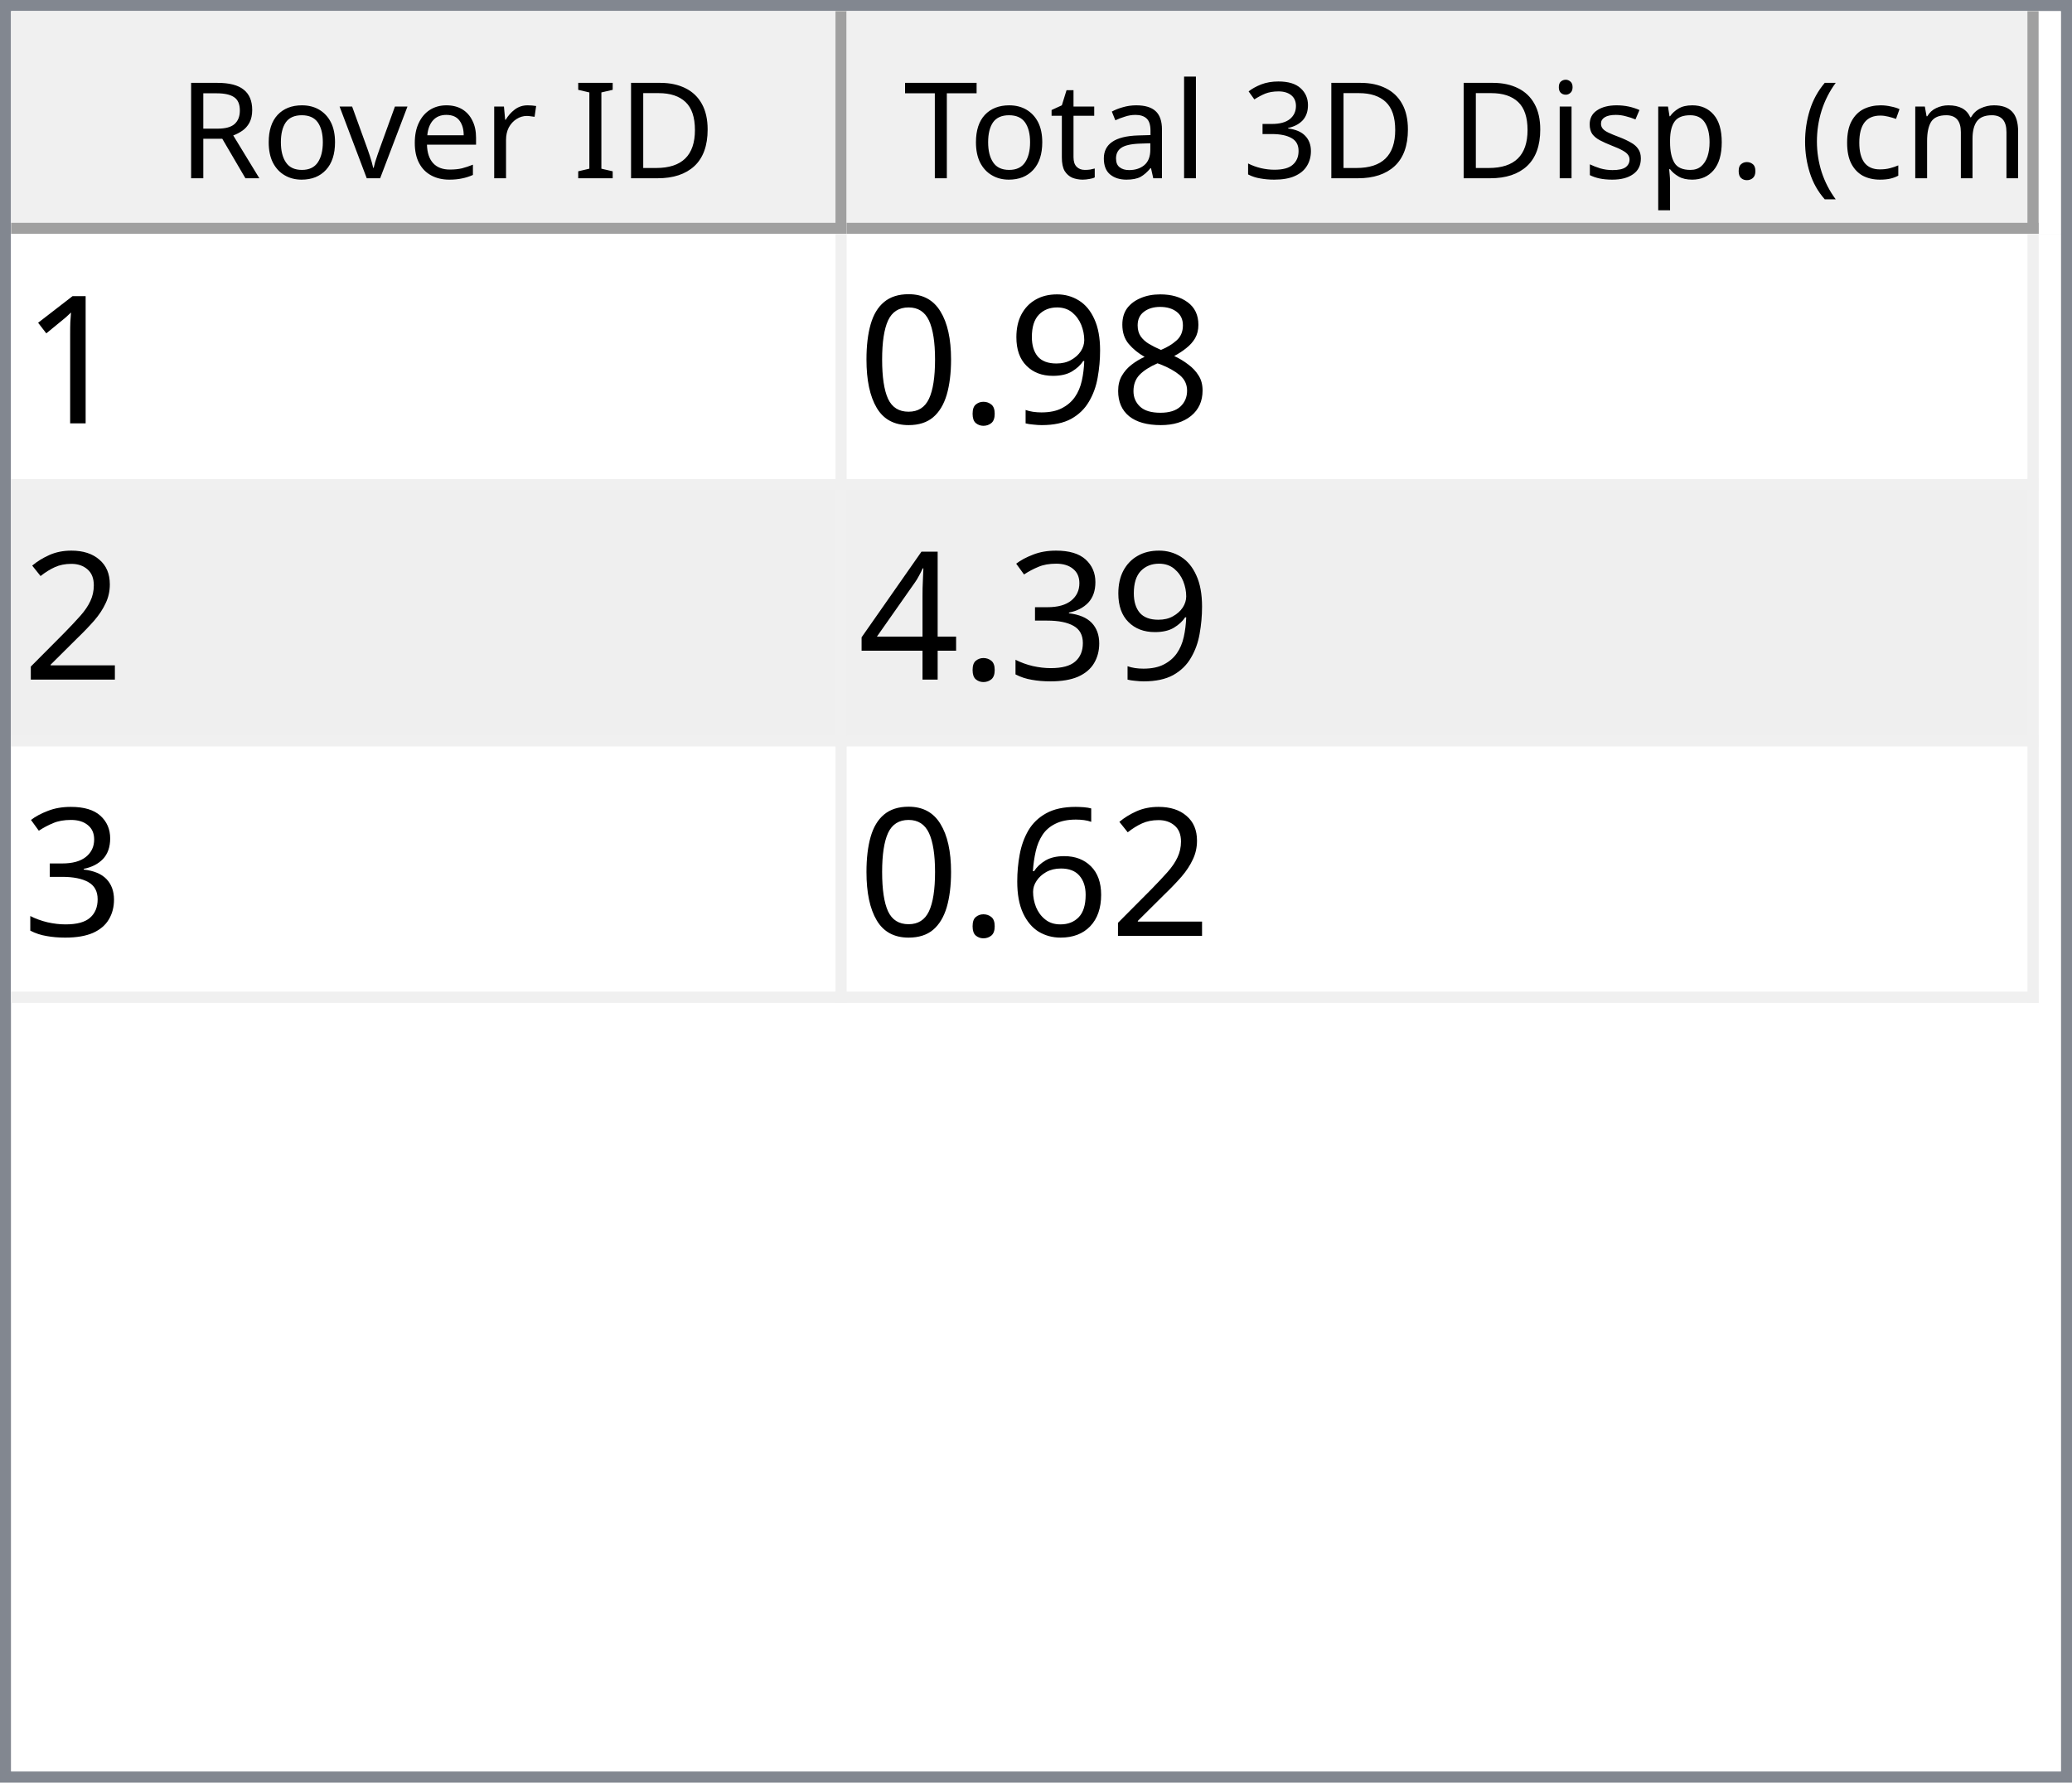
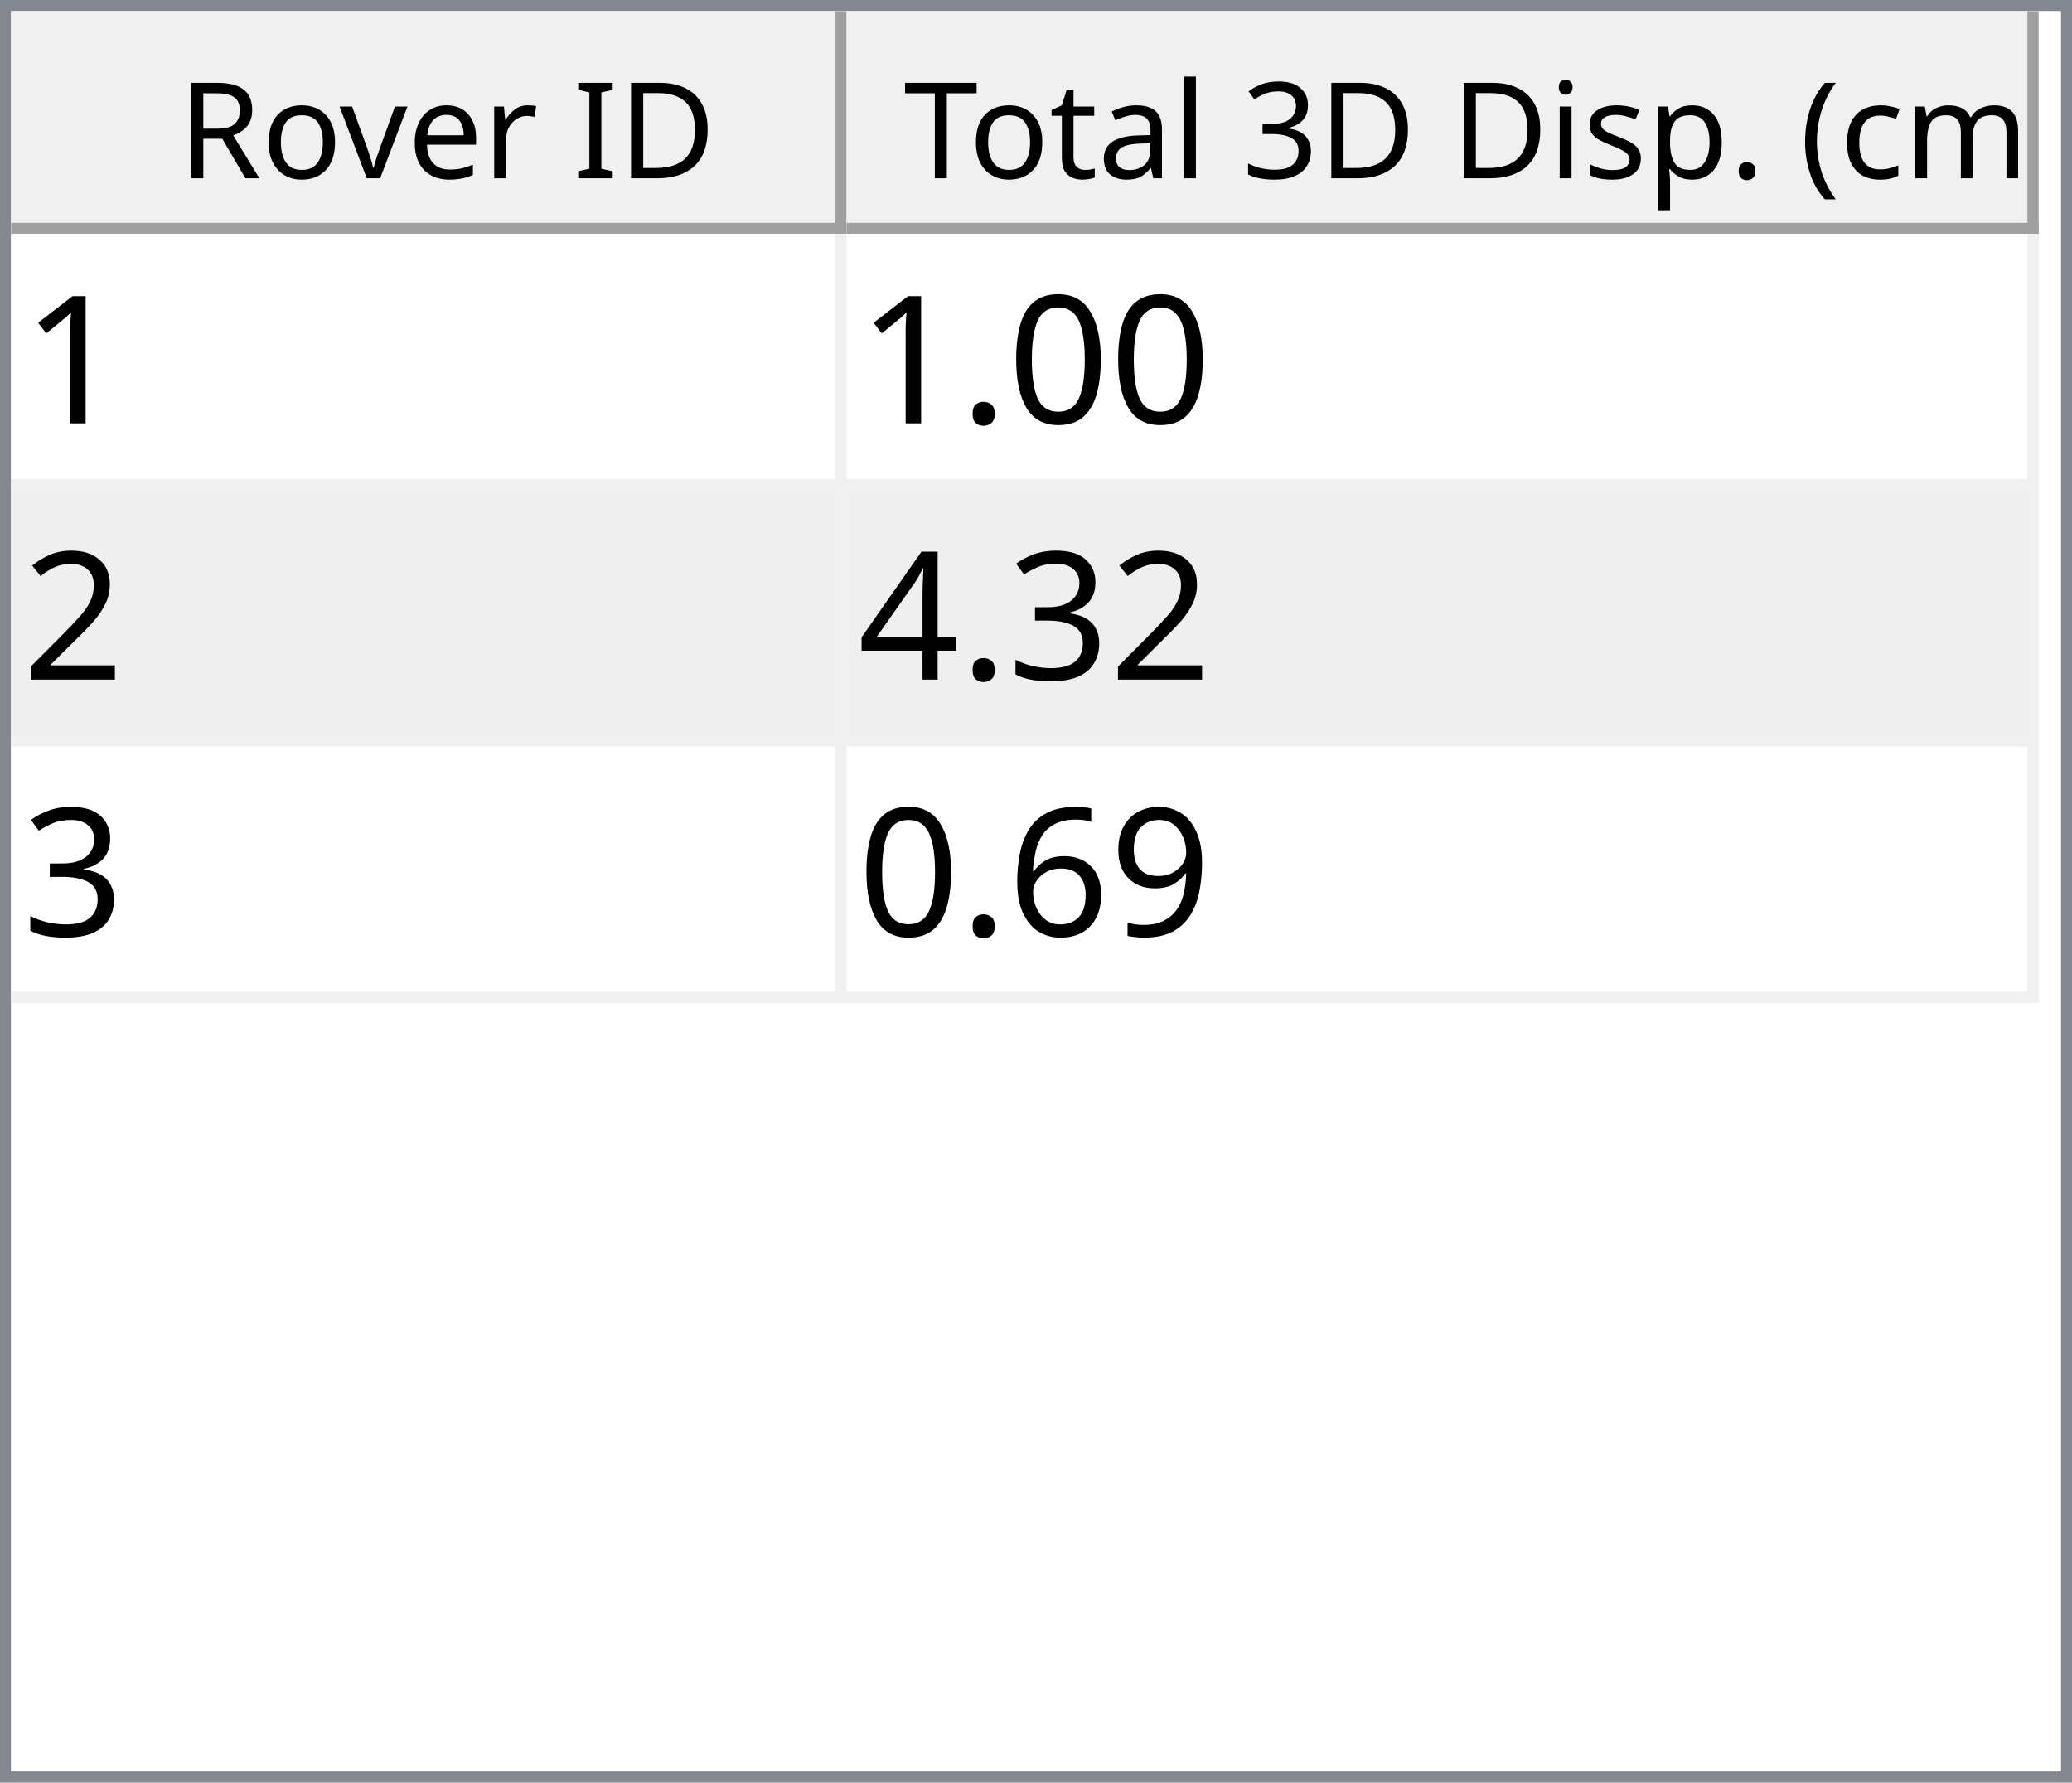
<svg xmlns="http://www.w3.org/2000/svg" style="fill-opacity:1; color-rendering:auto; color-interpolation:auto; text-rendering:auto; stroke:black; stroke-linecap:square; stroke-miterlimit:10; shape-rendering:auto; stroke-opacity:1; fill:black; stroke-dasharray:none; font-weight:normal; stroke-width:1; font-family:'Dialog'; font-style:normal; stroke-linejoin:miter; font-size:12px; stroke-dashoffset:0; image-rendering:auto;" width="186" height="160">
  <defs id="genericDefs" />
  <g>
    <defs id="defs1">
      <clipPath clipPathUnits="userSpaceOnUse" id="clipPath1">
        <path d="M0 0 L186 0 L186 160 L0 160 L0 0 Z" />
      </clipPath>
      <clipPath clipPathUnits="userSpaceOnUse" id="clipPath2">
        <path d="M0 0 L0 160 L186 160 L186 0 Z" />
      </clipPath>
      <clipPath clipPathUnits="userSpaceOnUse" id="clipPath3">
        <path d="M0 0 L0 20 L184 20 L184 0 Z" />
      </clipPath>
      <clipPath clipPathUnits="userSpaceOnUse" id="clipPath4">
        <path d="M0 0 L0 20 L75 20 L75 0 Z" />
      </clipPath>
      <clipPath clipPathUnits="userSpaceOnUse" id="clipPath5">
        <path d="M1 1 L1 19 L74 19 L74 1 Z" />
      </clipPath>
      <clipPath clipPathUnits="userSpaceOnUse" id="clipPath6">
        <path d="M0 0 L0 18 L73 18 L73 0 Z" />
      </clipPath>
      <clipPath clipPathUnits="userSpaceOnUse" id="clipPath7">
        <path d="M-0.5 -0.5 L-0.5 19.5 L74.5 19.5 L74.5 -0.5 Z" />
      </clipPath>
      <clipPath clipPathUnits="userSpaceOnUse" id="clipPath8">
        <path d="M0 0 L0 20 L107 20 L107 0 Z" />
      </clipPath>
      <clipPath clipPathUnits="userSpaceOnUse" id="clipPath9">
        <path d="M1 1 L1 19 L106 19 L106 1 Z" />
      </clipPath>
      <clipPath clipPathUnits="userSpaceOnUse" id="clipPath10">
        <path d="M0 0 L0 18 L105 18 L105 0 Z" />
      </clipPath>
      <clipPath clipPathUnits="userSpaceOnUse" id="clipPath11">
        <path d="M-0.5 -0.5 L-0.5 19.5 L106.5 19.5 L106.5 -0.5 Z" />
      </clipPath>
      <clipPath clipPathUnits="userSpaceOnUse" id="clipPath12">
        <path d="M0 0 L0 138 L184 138 L184 0 Z" />
      </clipPath>
      <clipPath clipPathUnits="userSpaceOnUse" id="clipPath13">
        <path d="M0 0 L0 69 L182 69 L182 0 Z" />
      </clipPath>
      <clipPath clipPathUnits="userSpaceOnUse" id="clipPath14">
        <path d="M-0.5 -0.5 L-0.5 68.5 L181.5 68.5 L181.5 -0.5 Z" />
      </clipPath>
      <clipPath clipPathUnits="userSpaceOnUse" id="clipPath15">
        <path d="M0 0 L0 22 L74 22 L74 0 Z" />
      </clipPath>
      <clipPath clipPathUnits="userSpaceOnUse" id="clipPath16">
        <path d="M0 0 L0 22 L106 22 L106 0 Z" />
      </clipPath>
      <font horiz-adv-x="64.551" id="font1">
        <font-face ascent="107.91" descent="25.098" units-per-em="100" style="font-style:normal; font-family:Segoe UI; font-weight:normal;" />
        <missing-glyph horiz-adv-x="64.551" d="M8.109 0 L8.109 68.266 L56.453 68.266 L56.453 0 L8.109 0 ZM15.328 7.234 L49.219 7.234 L49.219 61.031 L15.328 61.031 L15.328 7.234 Z" />
        <glyph unicode="D" horiz-adv-x="70.117" d="M9.188 0 L9.188 70.016 L28.516 70.016 Q65.531 70.016 65.531 35.891 Q65.531 19.672 55.25 9.836 Q44.969 0 27.734 0 L9.188 0 ZM17.391 62.594 L17.391 7.422 L27.828 7.422 Q41.609 7.422 49.273 14.797 Q56.938 22.172 56.938 35.688 Q56.938 62.594 28.328 62.594 L17.391 62.594 Z" />
        <glyph unicode="I" horiz-adv-x="26.611" d="M17.391 0 L9.188 0 L9.188 70.016 L17.391 70.016 L17.391 0 Z" />
        <glyph unicode=" " horiz-adv-x="27.393" d="" />
        <glyph unicode="r" horiz-adv-x="34.766" d="M34.188 41.891 Q32.078 43.5 28.125 43.5 Q23 43.5 19.555 38.672 Q16.109 33.844 16.109 25.484 L16.109 0 L8.109 0 L8.109 50 L16.109 50 L16.109 39.703 L16.312 39.703 Q18.016 44.969 21.531 47.922 Q25.047 50.875 29.391 50.875 Q32.516 50.875 34.188 50.203 L34.188 41.891 Z" />
        <glyph unicode="e" horiz-adv-x="52.295" d="M48.297 23 L12.984 23 Q13.188 14.656 17.484 10.109 Q21.781 5.562 29.297 5.562 Q37.75 5.562 44.828 11.141 L44.828 3.609 Q38.234 -1.172 27.391 -1.172 Q16.797 -1.172 10.742 5.641 Q4.688 12.453 4.688 24.812 Q4.688 36.469 11.305 43.82 Q17.922 51.172 27.734 51.172 Q37.547 51.172 42.922 44.828 Q48.297 38.484 48.297 27.203 L48.297 23 ZM40.094 29.781 Q40.047 36.719 36.75 40.578 Q33.453 44.438 27.594 44.438 Q21.922 44.438 17.969 40.383 Q14.016 36.328 13.094 29.781 L40.094 29.781 Z" />
        <glyph unicode="v" horiz-adv-x="47.9" d="M47.406 50 L27.484 0 L19.625 0 L0.688 50 L9.469 50 L22.172 13.672 Q23.578 9.672 23.922 6.688 L24.125 6.688 Q24.609 10.453 25.688 13.484 L38.969 50 L47.406 50 Z" />
        <glyph unicode="o" horiz-adv-x="58.594" d="M29 -1.172 Q17.922 -1.172 11.305 5.836 Q4.688 12.844 4.688 24.422 Q4.688 37.016 11.57 44.094 Q18.453 51.172 30.172 51.172 Q41.359 51.172 47.633 44.289 Q53.906 37.406 53.906 25.203 Q53.906 13.234 47.141 6.031 Q40.375 -1.172 29 -1.172 ZM29.594 44.438 Q21.875 44.438 17.383 39.188 Q12.891 33.938 12.891 24.703 Q12.891 15.828 17.43 10.695 Q21.969 5.562 29.594 5.562 Q37.359 5.562 41.531 10.594 Q45.703 15.625 45.703 24.906 Q45.703 34.281 41.531 39.359 Q37.359 44.438 29.594 44.438 Z" />
        <glyph unicode="R" horiz-adv-x="59.814" d="M59.375 0 L49.609 0 L37.891 19.625 Q36.281 22.359 34.766 24.289 Q33.25 26.219 31.664 27.438 Q30.078 28.656 28.25 29.219 Q26.422 29.781 24.125 29.781 L17.391 29.781 L17.391 0 L9.188 0 L9.188 70.016 L30.078 70.016 Q34.672 70.016 38.555 68.867 Q42.438 67.719 45.289 65.375 Q48.141 63.031 49.758 59.547 Q51.375 56.062 51.375 51.375 Q51.375 47.703 50.273 44.656 Q49.172 41.609 47.148 39.211 Q45.125 36.812 42.266 35.133 Q39.406 33.453 35.844 32.516 L35.844 32.328 Q37.594 31.547 38.891 30.547 Q40.188 29.547 41.359 28.18 Q42.531 26.812 43.68 25.078 Q44.828 23.344 46.234 21.047 L59.375 0 ZM17.391 62.594 L17.391 37.203 L28.516 37.203 Q31.594 37.203 34.203 38.133 Q36.812 39.062 38.719 40.797 Q40.625 42.531 41.703 45.047 Q42.781 47.562 42.781 50.688 Q42.781 56.297 39.141 59.445 Q35.5 62.594 28.609 62.594 L17.391 62.594 Z" />
        <glyph unicode=")" horiz-adv-x="30.176" d="M8.297 -15.922 L1.172 -15.922 Q16.406 2.344 16.406 26.812 Q16.406 51.469 1.078 70.016 L8.297 70.016 Q23.531 52.156 23.531 26.703 Q23.531 1.375 8.297 -15.922 Z" />
        <glyph unicode="m" horiz-adv-x="86.133" d="M79.109 0 L71.094 0 L71.094 28.719 Q71.094 37.016 68.531 40.727 Q65.969 44.438 59.906 44.438 Q54.781 44.438 51.195 39.75 Q47.609 35.062 47.609 28.516 L47.609 0 L39.594 0 L39.594 29.688 Q39.594 44.438 28.219 44.438 Q22.953 44.438 19.531 40.016 Q16.109 35.594 16.109 28.516 L16.109 0 L8.109 0 L8.109 50 L16.109 50 L16.109 42.094 L16.312 42.094 Q21.625 51.172 31.844 51.172 Q36.969 51.172 40.773 48.312 Q44.578 45.453 46 40.828 Q51.562 51.172 62.594 51.172 Q79.109 51.172 79.109 30.812 L79.109 0 Z" />
        <glyph unicode="c" horiz-adv-x="46.191" d="M42.188 2.297 Q36.422 -1.172 28.516 -1.172 Q17.828 -1.172 11.258 5.789 Q4.688 12.75 4.688 23.828 Q4.688 36.188 11.766 43.68 Q18.844 51.172 30.672 51.172 Q37.25 51.172 42.281 48.734 L42.281 40.531 Q36.719 44.438 30.375 44.438 Q22.703 44.438 17.797 38.945 Q12.891 33.453 12.891 24.516 Q12.891 15.719 17.508 10.641 Q22.125 5.562 29.891 5.562 Q36.422 5.562 42.188 9.906 L42.188 2.297 Z" />
        <glyph unicode="(" horiz-adv-x="30.176" d="M29.109 -15.922 L21.969 -15.922 Q6.844 1.375 6.844 26.703 Q6.844 52.156 21.969 70.016 L29.203 70.016 Q13.875 51.469 13.875 26.812 Q13.875 2.344 29.109 -15.922 Z" />
        <glyph unicode="." horiz-adv-x="21.68" d="M10.891 -1.078 Q8.641 -1.078 7.055 0.539 Q5.469 2.156 5.469 4.391 Q5.469 6.641 7.055 8.273 Q8.641 9.906 10.891 9.906 Q13.188 9.906 14.797 8.273 Q16.406 6.641 16.406 4.391 Q16.406 2.156 14.797 0.539 Q13.188 -1.078 10.891 -1.078 Z" />
        <glyph unicode="p" horiz-adv-x="58.789" d="M16.312 7.234 L16.109 7.234 L16.109 -23 L8.109 -23 L8.109 50 L16.109 50 L16.109 41.219 L16.312 41.219 Q22.219 51.172 33.594 51.172 Q43.266 51.172 48.688 44.461 Q54.109 37.75 54.109 26.469 Q54.109 13.922 48 6.375 Q41.891 -1.172 31.297 -1.172 Q21.578 -1.172 16.312 7.234 ZM16.109 27.391 L16.109 20.406 Q16.109 14.203 20.141 9.883 Q24.172 5.562 30.375 5.562 Q37.641 5.562 41.773 11.133 Q45.906 16.703 45.906 26.609 Q45.906 34.969 42.047 39.703 Q38.188 44.438 31.594 44.438 Q24.609 44.438 20.359 39.578 Q16.109 34.719 16.109 27.391 Z" />
        <glyph unicode="s" horiz-adv-x="42.432" d="M5.078 1.812 L5.078 10.406 Q11.625 5.562 19.484 5.562 Q30.031 5.562 30.031 12.594 Q30.031 14.594 29.125 15.992 Q28.219 17.391 26.68 18.461 Q25.141 19.531 23.07 20.383 Q21 21.234 18.609 22.172 Q15.281 23.484 12.766 24.828 Q10.25 26.172 8.57 27.859 Q6.891 29.547 6.031 31.695 Q5.172 33.844 5.172 36.719 Q5.172 40.234 6.789 42.945 Q8.406 45.656 11.086 47.484 Q13.766 49.312 17.211 50.242 Q20.656 51.172 24.312 51.172 Q30.812 51.172 35.938 48.922 L35.938 40.828 Q30.422 44.438 23.25 44.438 Q21 44.438 19.195 43.922 Q17.391 43.406 16.094 42.477 Q14.797 41.547 14.086 40.258 Q13.375 38.969 13.375 37.406 Q13.375 35.453 14.086 34.133 Q14.797 32.812 16.164 31.789 Q17.531 30.766 19.484 29.938 Q21.438 29.109 23.922 28.125 Q27.25 26.859 29.883 25.516 Q32.516 24.172 34.375 22.484 Q36.234 20.797 37.234 18.602 Q38.234 16.406 38.234 13.375 Q38.234 9.672 36.602 6.938 Q34.969 4.203 32.234 2.398 Q29.5 0.594 25.93 -0.289 Q22.359 -1.172 18.453 -1.172 Q10.75 -1.172 5.078 1.812 Z" />
        <glyph unicode="i" horiz-adv-x="24.219" d="M12.203 62.703 Q10.062 62.703 8.547 64.164 Q7.031 65.625 7.031 67.875 Q7.031 70.125 8.547 71.609 Q10.062 73.094 12.203 73.094 Q14.406 73.094 15.945 71.609 Q17.484 70.125 17.484 67.875 Q17.484 65.719 15.945 64.211 Q14.406 62.703 12.203 62.703 ZM16.109 0 L8.109 0 L8.109 50 L16.109 50 L16.109 0 Z" />
        <glyph unicode="3" horiz-adv-x="53.906" d="M46.531 19.828 Q46.531 15.094 44.75 11.211 Q42.969 7.328 39.719 4.57 Q36.469 1.812 31.93 0.297 Q27.391 -1.219 21.922 -1.219 Q11.922 -1.219 6 2.594 L6 11.188 Q13.094 5.609 22.219 5.609 Q25.875 5.609 28.828 6.539 Q31.781 7.469 33.906 9.227 Q36.031 10.984 37.18 13.477 Q38.328 15.969 38.328 19.094 Q38.328 32.812 18.797 32.812 L12.984 32.812 L12.984 39.594 L18.5 39.594 Q35.797 39.594 35.797 52.484 Q35.797 64.406 22.609 64.406 Q15.188 64.406 8.688 59.422 L8.688 67.188 Q15.375 71.188 24.609 71.188 Q29 71.188 32.57 69.969 Q36.141 68.75 38.68 66.555 Q41.219 64.359 42.609 61.281 Q44 58.203 44 54.5 Q44 40.672 30.031 36.719 L30.031 36.531 Q33.594 36.141 36.625 34.797 Q39.656 33.453 41.852 31.305 Q44.047 29.156 45.289 26.25 Q46.531 23.344 46.531 19.828 Z" />
        <glyph unicode="l" horiz-adv-x="24.219" d="M16.109 0 L8.109 0 L8.109 74.031 L16.109 74.031 L16.109 0 Z" />
        <glyph unicode="a" horiz-adv-x="50.879" d="M43.891 0 L35.891 0 L35.891 7.812 L35.688 7.812 Q30.469 -1.172 20.312 -1.172 Q12.844 -1.172 8.617 2.781 Q4.391 6.734 4.391 13.281 Q4.391 27.297 20.906 29.594 L35.891 31.688 Q35.891 44.438 25.594 44.438 Q16.547 44.438 9.281 38.281 L9.281 46.484 Q16.656 51.172 26.266 51.172 Q43.891 51.172 43.891 32.516 L43.891 0 ZM35.891 25.297 L23.828 23.641 Q18.266 22.859 15.43 20.875 Q12.594 18.891 12.594 13.875 Q12.594 10.203 15.211 7.883 Q17.828 5.562 22.172 5.562 Q28.125 5.562 32.008 9.742 Q35.891 13.922 35.891 20.312 L35.891 25.297 Z" />
        <glyph unicode="t" horiz-adv-x="33.887" d="M31.297 0.484 Q28.469 -1.078 23.828 -1.078 Q10.688 -1.078 10.688 13.578 L10.688 43.172 L2.094 43.172 L2.094 50 L10.688 50 L10.688 62.203 L18.703 64.797 L18.703 50 L31.297 50 L31.297 43.172 L18.703 43.172 L18.703 14.984 Q18.703 9.969 20.414 7.82 Q22.125 5.672 26.078 5.672 Q29.109 5.672 31.297 7.328 L31.297 0.484 Z" />
        <glyph unicode="T" horiz-adv-x="52.393" d="M50.594 62.594 L30.375 62.594 L30.375 0 L22.172 0 L22.172 62.594 L2 62.594 L2 70.016 L50.594 70.016 L50.594 62.594 Z" />
      </font>
      <font horiz-adv-x="75.0" id="font2">
        <font-face ascent="100.537" descent="21.973" units-per-em="100" style="font-style:normal; font-family:sans-serif; font-weight:normal;" />
        <missing-glyph horiz-adv-x="75.0" d="M12.5 0 L12.5 62.5 L62.5 62.5 L62.5 0 L12.5 0 ZM14.062 1.562 L60.938 1.562 L60.938 60.938 L14.062 60.938 L14.062 1.562 Z" />
        <glyph unicode="1" horiz-adv-x="55.615" d="M37.25 0 L28.469 0 L28.469 56 Q25.297 52.984 20.141 49.953 Q14.984 46.922 10.891 45.406 L10.891 53.906 Q18.266 57.375 23.781 62.305 Q29.297 67.234 31.594 71.875 L37.25 71.875 L37.25 0 Z" />
-         <glyph unicode="8" horiz-adv-x="55.615" d="M17.672 38.812 Q12.203 40.828 9.57 44.539 Q6.938 48.25 6.938 53.422 Q6.938 61.234 12.555 66.555 Q18.172 71.875 27.484 71.875 Q36.859 71.875 42.578 66.43 Q48.297 60.984 48.297 53.172 Q48.297 48.188 45.68 44.508 Q43.062 40.828 37.75 38.812 Q44.344 36.672 47.781 31.883 Q51.219 27.094 51.219 20.453 Q51.219 11.281 44.727 5.031 Q38.234 -1.219 27.641 -1.219 Q17.047 -1.219 10.547 5.055 Q4.047 11.328 4.047 20.703 Q4.047 27.688 7.594 32.398 Q11.141 37.109 17.672 38.812 ZM15.922 53.719 Q15.922 48.641 19.195 45.414 Q22.469 42.188 27.688 42.188 Q32.766 42.188 36.016 45.383 Q39.266 48.578 39.266 53.219 Q39.266 58.062 35.914 61.359 Q32.562 64.656 27.594 64.656 Q22.562 64.656 19.242 61.43 Q15.922 58.203 15.922 53.719 ZM13.094 20.656 Q13.094 16.891 14.875 13.375 Q16.656 9.859 20.172 7.93 Q23.688 6 27.734 6 Q34.031 6 38.133 10.055 Q42.234 14.109 42.234 20.359 Q42.234 26.703 38.016 30.859 Q33.797 35.016 27.438 35.016 Q21.234 35.016 17.164 30.914 Q13.094 26.812 13.094 20.656 Z" />
-         <glyph unicode="9" horiz-adv-x="55.615" d="M5.469 16.547 L13.922 17.328 Q14.984 11.375 18.016 8.688 Q21.047 6 25.781 6 Q29.828 6 32.883 7.859 Q35.938 9.719 37.891 12.82 Q39.844 15.922 41.164 21.195 Q42.484 26.469 42.484 31.938 Q42.484 32.516 42.438 33.688 Q39.797 29.5 35.234 26.883 Q30.672 24.266 25.344 24.266 Q16.453 24.266 10.305 30.711 Q4.156 37.156 4.156 47.703 Q4.156 58.594 10.578 65.234 Q17 71.875 26.656 71.875 Q33.641 71.875 39.43 68.117 Q45.219 64.359 48.219 57.398 Q51.219 50.438 51.219 37.25 Q51.219 23.531 48.242 15.406 Q45.266 7.281 39.383 3.031 Q33.5 -1.219 25.594 -1.219 Q17.188 -1.219 11.867 3.445 Q6.547 8.109 5.469 16.547 ZM41.453 48.141 Q41.453 55.719 37.43 60.156 Q33.406 64.594 27.734 64.594 Q21.875 64.594 17.531 59.812 Q13.188 55.031 13.188 47.406 Q13.188 40.578 17.312 36.305 Q21.438 32.031 27.484 32.031 Q33.594 32.031 37.523 36.305 Q41.453 40.578 41.453 48.141 Z" />
+         <glyph unicode="0" horiz-adv-x="55.615" d="M4.156 35.297 Q4.156 48 6.766 55.742 Q9.375 63.484 14.523 67.68 Q19.672 71.875 27.484 71.875 Q33.25 71.875 37.594 69.555 Q41.938 67.234 44.773 62.867 Q47.609 58.5 49.219 52.227 Q50.828 45.953 50.828 35.297 Q50.828 22.703 48.242 14.969 Q45.656 7.234 40.508 3.008 Q35.359 -1.219 27.484 -1.219 Q17.141 -1.219 11.234 6.203 Q4.156 15.141 4.156 35.297 ZM13.188 35.297 Q13.188 17.672 17.312 11.836 Q21.438 6 27.484 6 Q33.547 6 37.672 11.859 Q41.797 17.719 41.797 35.297 Q41.797 52.984 37.672 58.789 Q33.547 64.594 27.391 64.594 Q21.344 64.594 17.719 59.469 Q13.188 52.938 13.188 35.297 Z" />
        <glyph unicode="." horiz-adv-x="27.783" d="M9.078 0 L9.078 10.016 L19.094 10.016 L19.094 0 L9.078 0 Z" />
-         <glyph unicode="0" horiz-adv-x="55.615" d="M4.156 35.297 Q4.156 48 6.766 55.742 Q9.375 63.484 14.523 67.68 Q19.672 71.875 27.484 71.875 Q33.25 71.875 37.594 69.555 Q41.938 67.234 44.773 62.867 Q47.609 58.5 49.219 52.227 Q50.828 45.953 50.828 35.297 Q50.828 22.703 48.242 14.969 Q45.656 7.234 40.508 3.008 Q35.359 -1.219 27.484 -1.219 Q17.141 -1.219 11.234 6.203 Q4.156 15.141 4.156 35.297 ZM13.188 35.297 Q13.188 17.672 17.312 11.836 Q21.438 6 27.484 6 Q33.547 6 37.672 11.859 Q41.797 17.719 41.797 35.297 Q41.797 52.984 37.672 58.789 Q33.547 64.594 27.391 64.594 Q21.344 64.594 17.719 59.469 Q13.188 52.938 13.188 35.297 Z" />
        <glyph unicode="2" horiz-adv-x="55.615" d="M50.344 8.453 L50.344 0 L3.031 0 Q2.938 3.172 4.047 6.109 Q5.859 10.938 9.836 15.625 Q13.812 20.312 21.344 26.469 Q33.016 36.031 37.117 41.625 Q41.219 47.219 41.219 52.203 Q41.219 57.422 37.477 61.008 Q33.734 64.594 27.734 64.594 Q21.391 64.594 17.578 60.789 Q13.766 56.984 13.719 50.25 L4.688 51.172 Q5.609 61.281 11.664 66.578 Q17.719 71.875 27.938 71.875 Q38.234 71.875 44.242 66.164 Q50.25 60.453 50.25 52 Q50.25 47.703 48.492 43.555 Q46.734 39.406 42.656 34.812 Q38.578 30.219 29.109 22.219 Q21.188 15.578 18.945 13.211 Q16.703 10.844 15.234 8.453 L50.344 8.453 Z" />
        <glyph unicode="3" horiz-adv-x="55.615" d="M4.203 18.891 L12.984 20.062 Q14.5 12.594 18.141 9.297 Q21.781 6 27 6 Q33.203 6 37.477 10.297 Q41.75 14.594 41.75 20.953 Q41.75 27 37.797 30.93 Q33.844 34.859 27.734 34.859 Q25.25 34.859 21.531 33.891 L22.516 41.609 Q23.391 41.5 23.922 41.5 Q29.547 41.5 34.039 44.43 Q38.531 47.359 38.531 53.469 Q38.531 58.297 35.258 61.477 Q31.984 64.656 26.812 64.656 Q21.688 64.656 18.266 61.43 Q14.844 58.203 13.875 51.766 L5.078 53.328 Q6.688 62.156 12.398 67.016 Q18.109 71.875 26.609 71.875 Q32.469 71.875 37.398 69.359 Q42.328 66.844 44.945 62.5 Q47.562 58.156 47.562 53.266 Q47.562 48.641 45.07 44.828 Q42.578 41.016 37.703 38.766 Q44.047 37.312 47.562 32.695 Q51.078 28.078 51.078 21.141 Q51.078 11.766 44.242 5.25 Q37.406 -1.266 26.953 -1.266 Q17.531 -1.266 11.305 4.352 Q5.078 9.969 4.203 18.891 Z" />
        <glyph unicode="4" horiz-adv-x="55.615" d="M32.328 0 L32.328 17.141 L1.266 17.141 L1.266 25.203 L33.938 71.578 L41.109 71.578 L41.109 25.203 L50.781 25.203 L50.781 17.141 L41.109 17.141 L41.109 0 L32.328 0 ZM32.328 25.203 L32.328 57.469 L9.906 25.203 L32.328 25.203 Z" />
+         <glyph unicode="9" horiz-adv-x="55.615" d="M5.469 16.547 L13.922 17.328 Q14.984 11.375 18.016 8.688 Q21.047 6 25.781 6 Q29.828 6 32.883 7.859 Q35.938 9.719 37.891 12.82 Q39.844 15.922 41.164 21.195 Q42.484 26.469 42.484 31.938 Q42.484 32.516 42.438 33.688 Q39.797 29.5 35.234 26.883 Q30.672 24.266 25.344 24.266 Q16.453 24.266 10.305 30.711 Q4.156 37.156 4.156 47.703 Q4.156 58.594 10.578 65.234 Q17 71.875 26.656 71.875 Q33.641 71.875 39.43 68.117 Q45.219 64.359 48.219 57.398 Q51.219 50.438 51.219 37.25 Q51.219 23.531 48.242 15.406 Q45.266 7.281 39.383 3.031 Q33.5 -1.219 25.594 -1.219 Q17.188 -1.219 11.867 3.445 Q6.547 8.109 5.469 16.547 ZM41.453 48.141 Q41.453 55.719 37.43 60.156 Q33.406 64.594 27.734 64.594 Q21.875 64.594 17.531 59.812 Q13.188 55.031 13.188 47.406 Q13.188 40.578 17.312 36.305 Q21.438 32.031 27.484 32.031 Q33.594 32.031 37.523 36.305 Q41.453 40.578 41.453 48.141 Z" />
        <glyph unicode="6" horiz-adv-x="55.615" d="M49.75 54.047 L41.016 53.375 Q39.844 58.547 37.703 60.891 Q34.125 64.656 28.906 64.656 Q24.703 64.656 21.531 62.312 Q17.391 59.281 14.992 53.469 Q12.594 47.656 12.5 36.922 Q15.672 41.75 20.266 44.094 Q24.859 46.438 29.891 46.438 Q38.672 46.438 44.852 39.969 Q51.031 33.5 51.031 23.25 Q51.031 16.5 48.125 10.719 Q45.219 4.938 40.141 1.859 Q35.062 -1.219 28.609 -1.219 Q17.625 -1.219 10.695 6.859 Q3.766 14.938 3.766 33.5 Q3.766 54.25 11.422 63.672 Q18.109 71.875 29.438 71.875 Q37.891 71.875 43.289 67.141 Q48.688 62.406 49.75 54.047 ZM13.875 23.188 Q13.875 18.656 15.797 14.508 Q17.719 10.359 21.188 8.18 Q24.656 6 28.469 6 Q34.031 6 38.039 10.492 Q42.047 14.984 42.047 22.703 Q42.047 30.125 38.086 34.398 Q34.125 38.672 28.125 38.672 Q22.172 38.672 18.023 34.398 Q13.875 30.125 13.875 23.188 Z" />
      </font>
    </defs>
    <g style="fill:white; stroke:white;">
      <rect x="0" y="0" width="186" style="clip-path:url(#clipPath1); stroke:none;" height="160" />
    </g>
    <g style="fill:white; text-rendering:optimizeSpeed; color-rendering:optimizeSpeed; image-rendering:optimizeSpeed; shape-rendering:crispEdges; stroke:white; color-interpolation:sRGB;">
      <rect x="0" width="186" height="160" y="0" style="stroke:none;" />
      <path style="stroke:none;" d="M0 160 L186 160 L186 0 L0 0 Z" />
    </g>
    <g style="fill:rgb(240,240,240); font-family:'Segoe UI'; stroke:rgb(240,240,240);">
      <rect x="0" y="0" width="186" style="clip-path:url(#clipPath2); stroke:none;" height="160" />
    </g>
    <g style="fill:rgb(130,135,144); font-family:'Segoe UI'; stroke:rgb(130,135,144);">
      <path d="M0 0 L186 0 L186 160 L0 160 L0 0 ZM1 1 L185 1 L185 159 L1 159 L1 1 Z" style="fill-rule:evenodd; clip-path:url(#clipPath2); stroke:none;" />
    </g>
    <g style="fill:white; font-family:'Segoe UI'; stroke:white;" transform="translate(1,1)">
      <rect x="0" y="0" width="184" style="clip-path:url(#clipPath3); stroke:none;" height="20" />
    </g>
    <g style="fill:rgb(240,240,240); font-family:'Segoe UI'; stroke:rgb(240,240,240);" transform="translate(1,1)">
      <rect x="0" y="0" width="75" style="clip-path:url(#clipPath4); stroke:none;" height="20" />
    </g>
    <g style="font-family:'Segoe UI';" transform="translate(2,2)">
      <text x="14" xml:space="preserve" y="14" style="clip-path:url(#clipPath6); stroke:none;">Rover ID</text>
    </g>
    <g style="fill:rgb(160,160,160); font-family:'Segoe UI'; stroke:rgb(160,160,160); stroke-linejoin:bevel;" transform="translate(1.5,1.5)">
      <line x1="74" x2="74" y1="0" style="fill:none; clip-path:url(#clipPath7);" y2="19" />
    </g>
    <g style="fill:rgb(160,160,160); font-family:'Segoe UI'; stroke:rgb(160,160,160); stroke-linejoin:bevel;" transform="matrix(1,0,0,1,1,1) translate(0.5,0.5)">
      <line x1="0" x2="74" y1="19" style="fill:none; clip-path:url(#clipPath7);" y2="19" />
    </g>
    <g style="fill:rgb(240,240,240); font-family:'Segoe UI'; stroke:rgb(240,240,240);" transform="translate(76,1)">
      <rect x="0" y="0" width="107" style="clip-path:url(#clipPath8); stroke:none;" height="20" />
    </g>
    <g style="font-family:'Segoe UI';" transform="translate(77,2)">
      <text x="1" xml:space="preserve" y="14" style="clip-path:url(#clipPath10); stroke:none;"> Total 3D Disp. (cm)</text>
    </g>
    <g style="fill:rgb(160,160,160); font-family:'Segoe UI'; stroke:rgb(160,160,160); stroke-linejoin:bevel;" transform="translate(76.5,1.5)">
      <line x1="106" x2="106" y1="0" style="fill:none; clip-path:url(#clipPath11);" y2="19" />
    </g>
    <g style="fill:rgb(160,160,160); font-family:'Segoe UI'; stroke:rgb(160,160,160); stroke-linejoin:bevel;" transform="matrix(1,0,0,1,76,1) translate(0.5,0.5)">
      <line x1="0" x2="106" y1="19" style="fill:none; clip-path:url(#clipPath11);" y2="19" />
    </g>
    <g style="fill:white; font-family:'Segoe UI'; stroke:white;" transform="translate(1,21)">
      <rect x="0" y="0" width="184" style="clip-path:url(#clipPath12); stroke:none;" height="138" />
    </g>
    <g style="fill:rgb(240,240,240); font-size:16px; font-family:sans-serif; stroke:rgb(240,240,240);" transform="translate(1,21)">
      <rect x="0" y="0" width="182" style="clip-path:url(#clipPath13); stroke:none;" height="69" />
      <line transform="translate(0.5,0.5)" x1="0" x2="181" y1="22" style="clip-path:url(#clipPath14); fill:none; stroke-linejoin:bevel;" y2="22" />
    </g>
    <g transform="matrix(1,0,0,1,1,21) translate(0.5,0.5)" style="fill:rgb(240,240,240); font-size:16px; font-family:sans-serif; stroke:rgb(240,240,240); stroke-linejoin:bevel;">
      <line x1="0" x2="181" y1="45" style="fill:none; clip-path:url(#clipPath14);" y2="45" />
    </g>
    <g transform="matrix(1,0,0,1,1,21) translate(0.5,0.5)" style="fill:rgb(240,240,240); font-size:16px; font-family:sans-serif; stroke:rgb(240,240,240); stroke-linejoin:bevel;">
      <line x1="0" x2="181" y1="68" style="fill:none; clip-path:url(#clipPath14);" y2="68" />
    </g>
    <g transform="matrix(1,0,0,1,1,21) translate(0.5,0.5)" style="fill:rgb(240,240,240); font-size:16px; font-family:sans-serif; stroke:rgb(240,240,240); stroke-linejoin:bevel;">
      <line x1="74" x2="74" y1="0" style="fill:none; clip-path:url(#clipPath14);" y2="68" />
    </g>
    <g transform="matrix(1,0,0,1,1,21) translate(0.5,0.5)" style="fill:rgb(240,240,240); font-size:16px; font-family:sans-serif; stroke:rgb(240,240,240); stroke-linejoin:bevel;">
      <line x1="181" x2="181" y1="0" style="fill:none; clip-path:url(#clipPath14);" y2="68" />
    </g>
    <g style="fill:white; font-size:16px; font-family:sans-serif; stroke:white;" transform="matrix(1,0,0,1,1,21)">
      <rect x="0" y="0" width="74" style="clip-path:url(#clipPath15); stroke:none;" height="22" />
      <text x="1" y="17" style="fill:black; clip-path:url(#clipPath15); stroke:none;" xml:space="preserve">1</text>
    </g>
    <g style="fill:white; font-size:16px; font-family:sans-serif; stroke:white;" transform="matrix(1,0,0,1,1,21) translate(75,0)">
      <rect x="0" y="0" width="106" style="clip-path:url(#clipPath16); stroke:none;" height="22" />
-       <text x="1" y="17" style="fill:black; clip-path:url(#clipPath16); stroke:none;" xml:space="preserve">0.98</text>
+       <text x="1" y="17" style="fill:black; clip-path:url(#clipPath16); stroke:none;" xml:space="preserve">1.00</text>
    </g>
    <g style="fill:rgb(239,239,239); font-size:16px; font-family:sans-serif; stroke:rgb(239,239,239);" transform="matrix(1,0,0,1,1,21) translate(0,23)">
      <rect x="0" y="0" width="74" style="clip-path:url(#clipPath15); stroke:none;" height="22" />
      <text x="1" y="17" style="fill:black; clip-path:url(#clipPath15); stroke:none;" xml:space="preserve">2</text>
    </g>
    <g style="fill:rgb(239,239,239); font-size:16px; font-family:sans-serif; stroke:rgb(239,239,239);" transform="matrix(1,0,0,1,1,21) translate(75,23)">
      <rect x="0" y="0" width="106" style="clip-path:url(#clipPath16); stroke:none;" height="22" />
-       <text x="1" y="17" style="fill:black; clip-path:url(#clipPath16); stroke:none;" xml:space="preserve">4.39</text>
+       <text x="1" y="17" style="fill:black; clip-path:url(#clipPath16); stroke:none;" xml:space="preserve">4.32</text>
    </g>
    <g style="fill:white; font-size:16px; font-family:sans-serif; stroke:white;" transform="matrix(1,0,0,1,1,21) translate(0,46)">
      <rect x="0" y="0" width="74" style="clip-path:url(#clipPath15); stroke:none;" height="22" />
      <text x="1" y="17" style="fill:black; clip-path:url(#clipPath15); stroke:none;" xml:space="preserve">3</text>
    </g>
    <g style="fill:white; font-size:16px; font-family:sans-serif; stroke:white;" transform="matrix(1,0,0,1,1,21) translate(75,46)">
      <rect x="0" y="0" width="106" style="clip-path:url(#clipPath16); stroke:none;" height="22" />
-       <text x="1" y="17" style="fill:black; clip-path:url(#clipPath16); stroke:none;" xml:space="preserve">0.62</text>
+       <text x="1" y="17" style="fill:black; clip-path:url(#clipPath16); stroke:none;" xml:space="preserve">0.69</text>
    </g>
  </g>
</svg>
